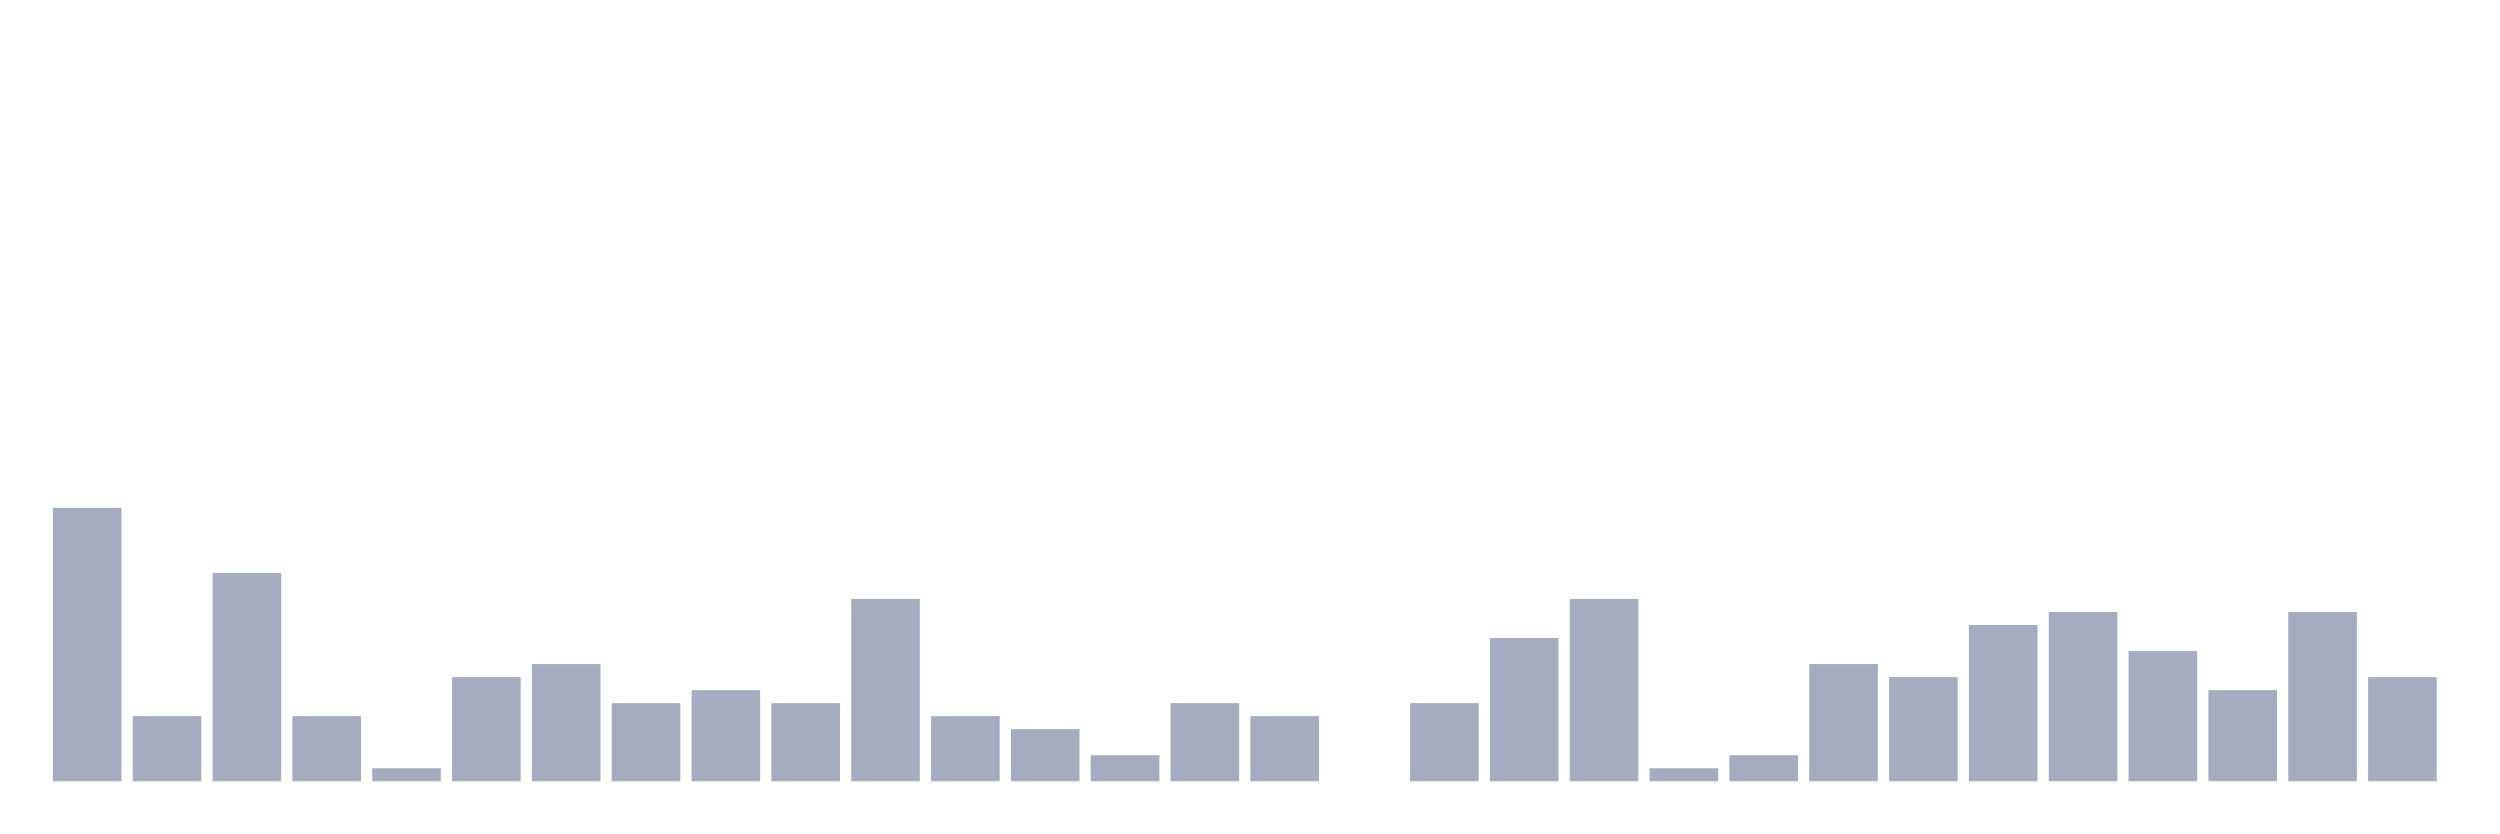
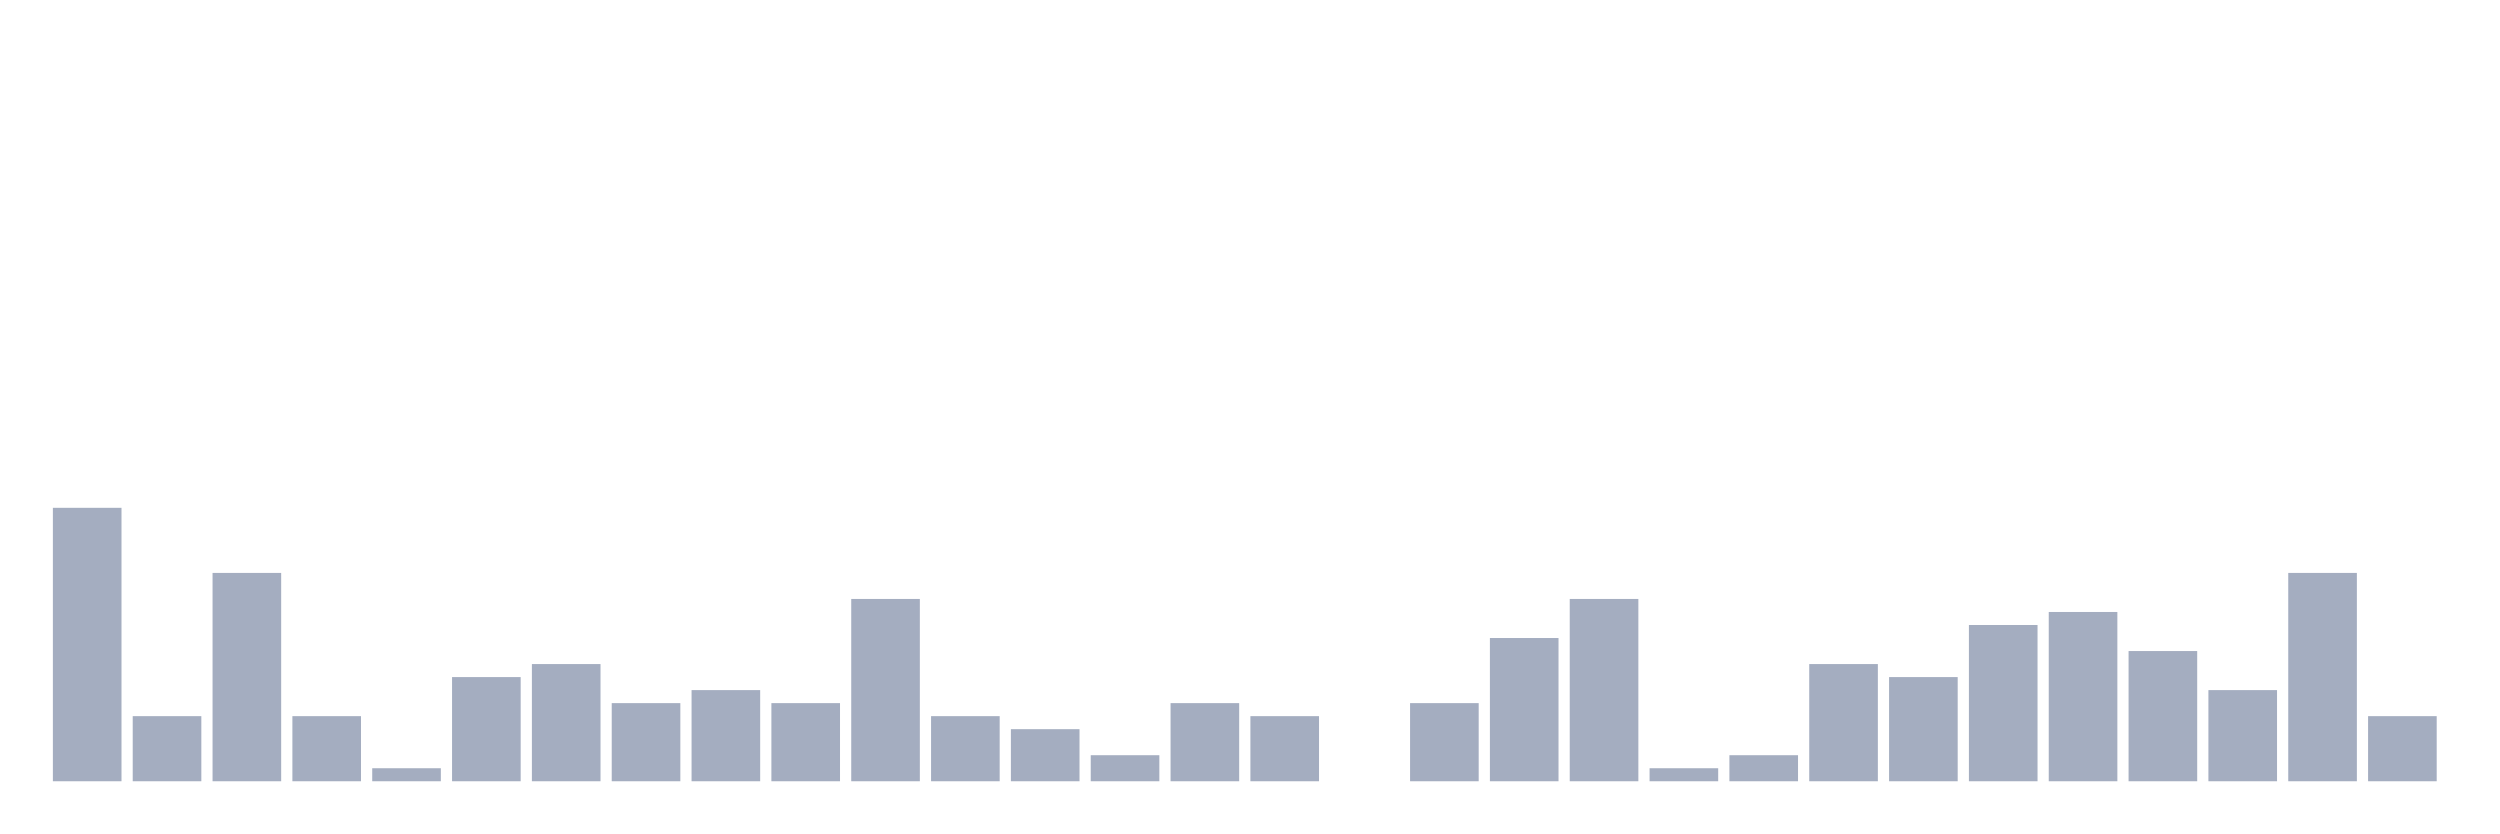
<svg xmlns="http://www.w3.org/2000/svg" viewBox="0 0 480 160">
  <g transform="translate(10,10)">
    <rect class="bar" x="0.153" width="13.175" y="87.5" height="52.5" fill="rgb(164,173,192)" />
    <rect class="bar" x="15.482" width="13.175" y="127.5" height="12.5" fill="rgb(164,173,192)" />
    <rect class="bar" x="30.81" width="13.175" y="100" height="40" fill="rgb(164,173,192)" />
    <rect class="bar" x="46.138" width="13.175" y="127.5" height="12.5" fill="rgb(164,173,192)" />
    <rect class="bar" x="61.466" width="13.175" y="137.5" height="2.5" fill="rgb(164,173,192)" />
    <rect class="bar" x="76.794" width="13.175" y="120" height="20" fill="rgb(164,173,192)" />
    <rect class="bar" x="92.123" width="13.175" y="117.5" height="22.5" fill="rgb(164,173,192)" />
    <rect class="bar" x="107.451" width="13.175" y="125" height="15" fill="rgb(164,173,192)" />
    <rect class="bar" x="122.779" width="13.175" y="122.5" height="17.5" fill="rgb(164,173,192)" />
    <rect class="bar" x="138.107" width="13.175" y="125" height="15" fill="rgb(164,173,192)" />
    <rect class="bar" x="153.436" width="13.175" y="105" height="35" fill="rgb(164,173,192)" />
    <rect class="bar" x="168.764" width="13.175" y="127.5" height="12.5" fill="rgb(164,173,192)" />
    <rect class="bar" x="184.092" width="13.175" y="130" height="10" fill="rgb(164,173,192)" />
    <rect class="bar" x="199.42" width="13.175" y="135" height="5" fill="rgb(164,173,192)" />
    <rect class="bar" x="214.748" width="13.175" y="125" height="15" fill="rgb(164,173,192)" />
    <rect class="bar" x="230.077" width="13.175" y="127.5" height="12.5" fill="rgb(164,173,192)" />
    <rect class="bar" x="245.405" width="13.175" y="140" height="0" fill="rgb(164,173,192)" />
    <rect class="bar" x="260.733" width="13.175" y="125" height="15" fill="rgb(164,173,192)" />
    <rect class="bar" x="276.061" width="13.175" y="112.5" height="27.5" fill="rgb(164,173,192)" />
    <rect class="bar" x="291.39" width="13.175" y="105" height="35" fill="rgb(164,173,192)" />
    <rect class="bar" x="306.718" width="13.175" y="137.5" height="2.5" fill="rgb(164,173,192)" />
    <rect class="bar" x="322.046" width="13.175" y="135" height="5" fill="rgb(164,173,192)" />
    <rect class="bar" x="337.374" width="13.175" y="117.5" height="22.5" fill="rgb(164,173,192)" />
    <rect class="bar" x="352.702" width="13.175" y="120" height="20" fill="rgb(164,173,192)" />
    <rect class="bar" x="368.031" width="13.175" y="110" height="30" fill="rgb(164,173,192)" />
    <rect class="bar" x="383.359" width="13.175" y="107.5" height="32.5" fill="rgb(164,173,192)" />
    <rect class="bar" x="398.687" width="13.175" y="115" height="25" fill="rgb(164,173,192)" />
    <rect class="bar" x="414.015" width="13.175" y="122.5" height="17.5" fill="rgb(164,173,192)" />
-     <rect class="bar" x="429.344" width="13.175" y="107.5" height="32.5" fill="rgb(164,173,192)" />
-     <rect class="bar" x="444.672" width="13.175" y="120" height="20" fill="rgb(164,173,192)" />
+     <rect class="bar" x="429.344" width="13.175" y="100" height="40" fill="rgb(164,173,192)" />
+     <rect class="bar" x="444.672" width="13.175" y="127.5" height="12.5" fill="rgb(164,173,192)" />
  </g>
</svg>
